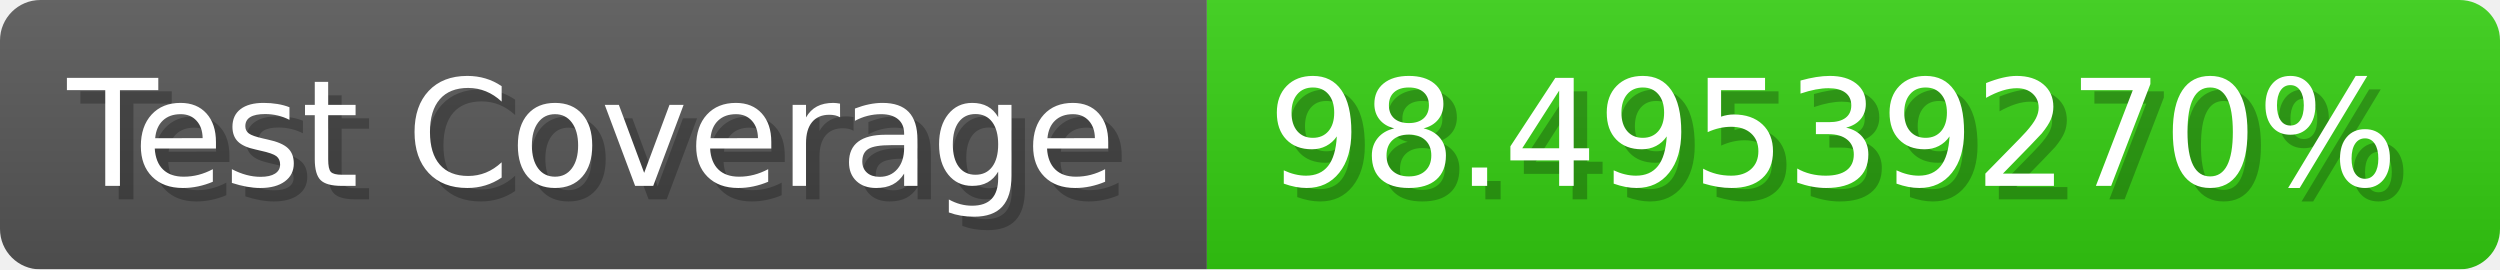
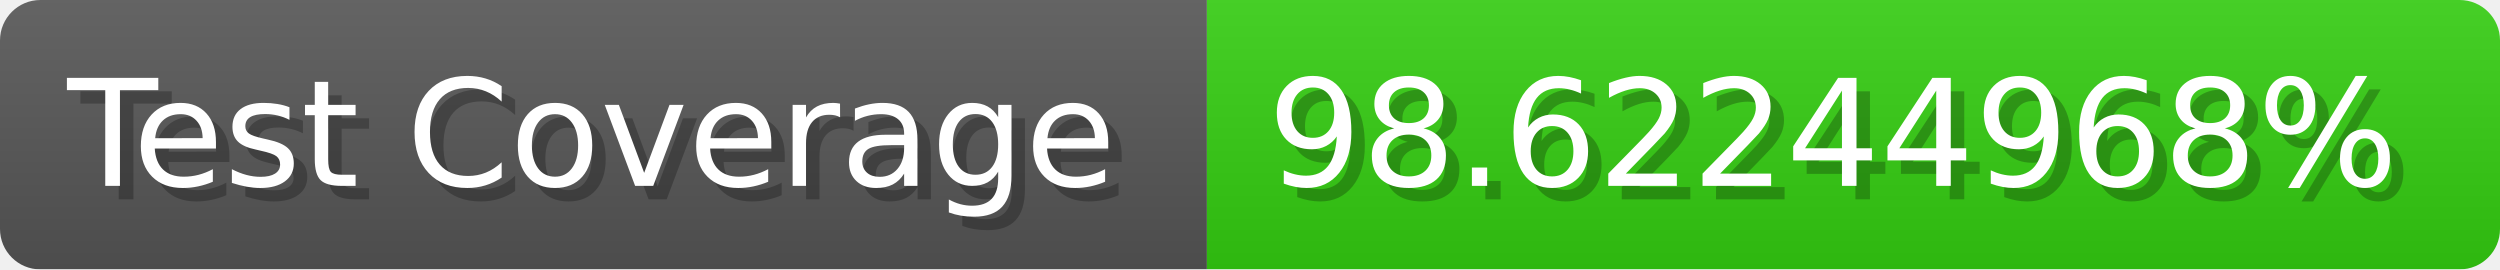
- <svg xmlns="http://www.w3.org/2000/svg" width="185.6" height="20" viewBox="0 0 1856 200" role="img" aria-label="Test Coverage: 98.49539270%">
+ <svg xmlns="http://www.w3.org/2000/svg" width="185.6" height="20" viewBox="0 0 1856 200" role="img" aria-label="Test Coverage: 98.62244968%">
  <linearGradient id="a" x2="0" y2="100%">
    <stop offset="0" stop-opacity=".1" stop-color="#EEE" />
    <stop offset="1" stop-opacity=".1" />
  </linearGradient>
  <mask id="m">
    <rect width="1856" height="200" rx="30" fill="#FFF" />
  </mask>
  <g mask="url(#m)">
    <rect width="896" height="200" fill="#555" />
    <rect width="960" height="200" fill="#3C1" x="896" />
    <rect width="1856" height="200" fill="url(#a)" />
  </g>
  <g aria-hidden="true" fill="#fff" text-anchor="start" font-family="Verdana,DejaVu Sans,sans-serif" font-size="110">
    <text x="60" y="148" textLength="796" fill="#000" opacity="0.25">Test Coverage</text>
    <text x="50" y="138" textLength="796">Test Coverage</text>
-     <text x="951" y="148" textLength="860" fill="#000" opacity="0.25">98.49539270%</text>
-     <text x="941" y="138" textLength="860">98.49539270%</text>
+     <text x="951" y="148" textLength="860" fill="#000" opacity="0.25">98.62244968%</text>
+     <text x="941" y="138" textLength="860">98.62244968%</text>
  </g>
</svg>
